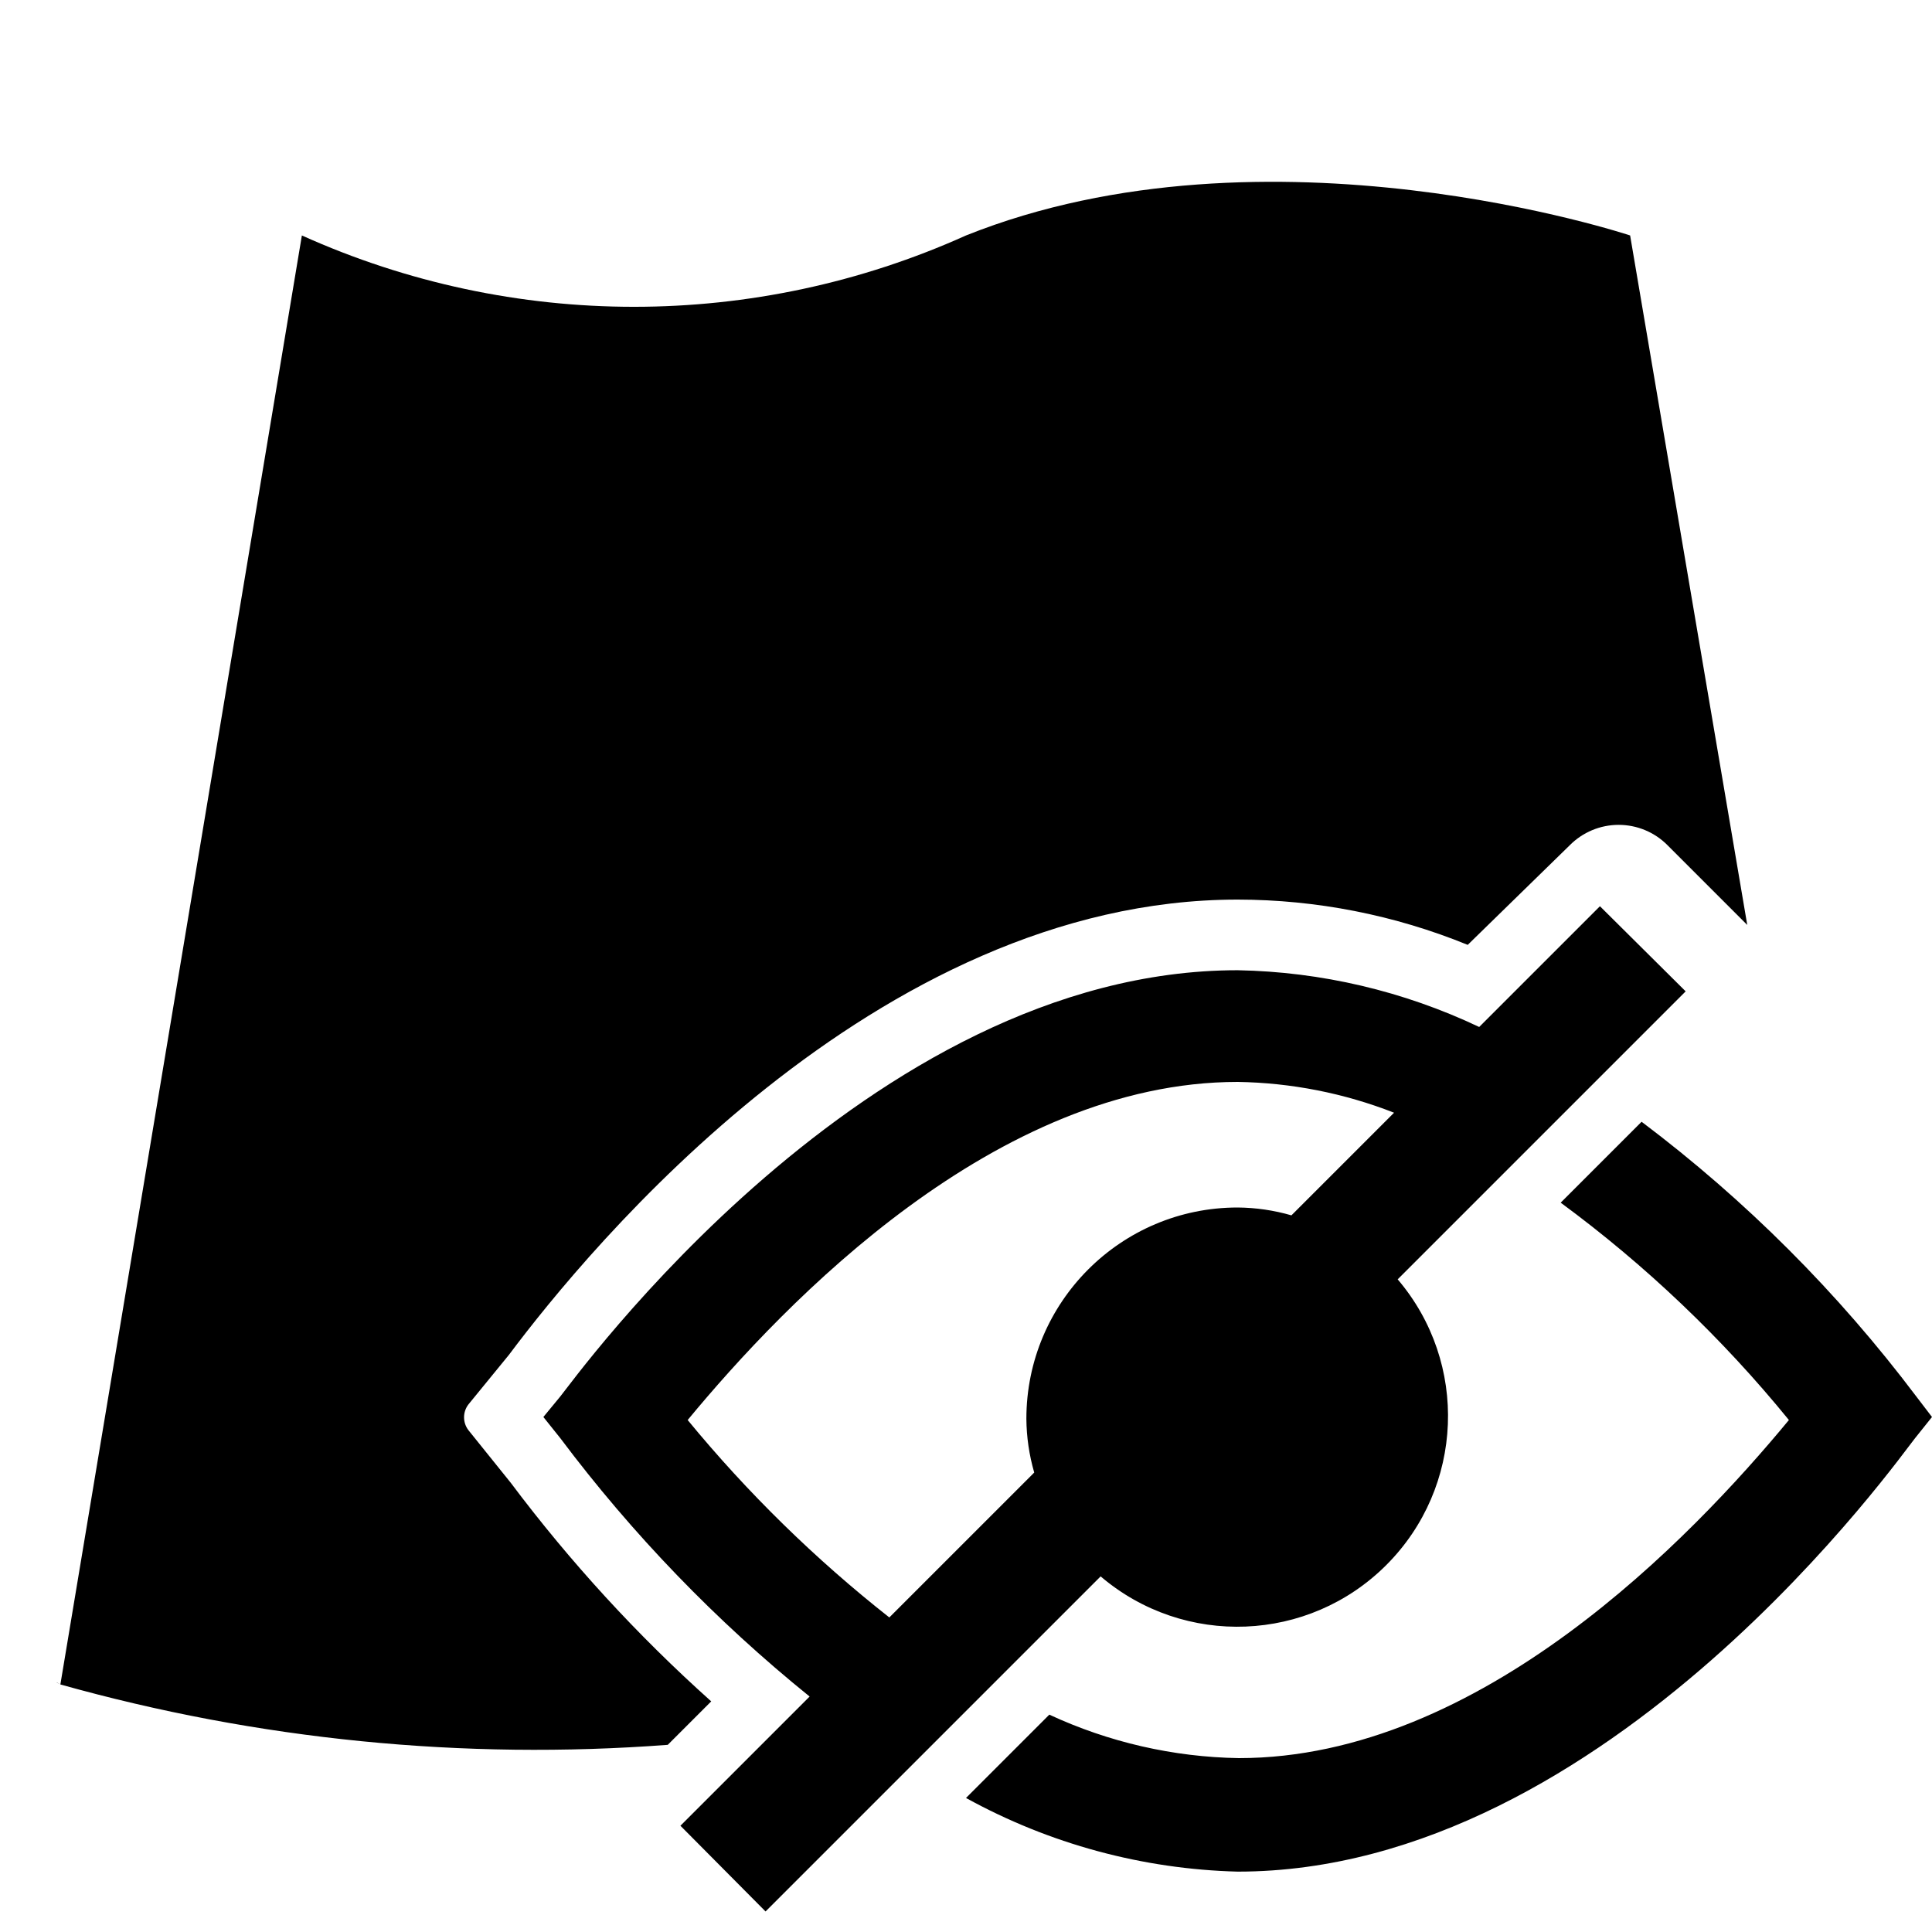
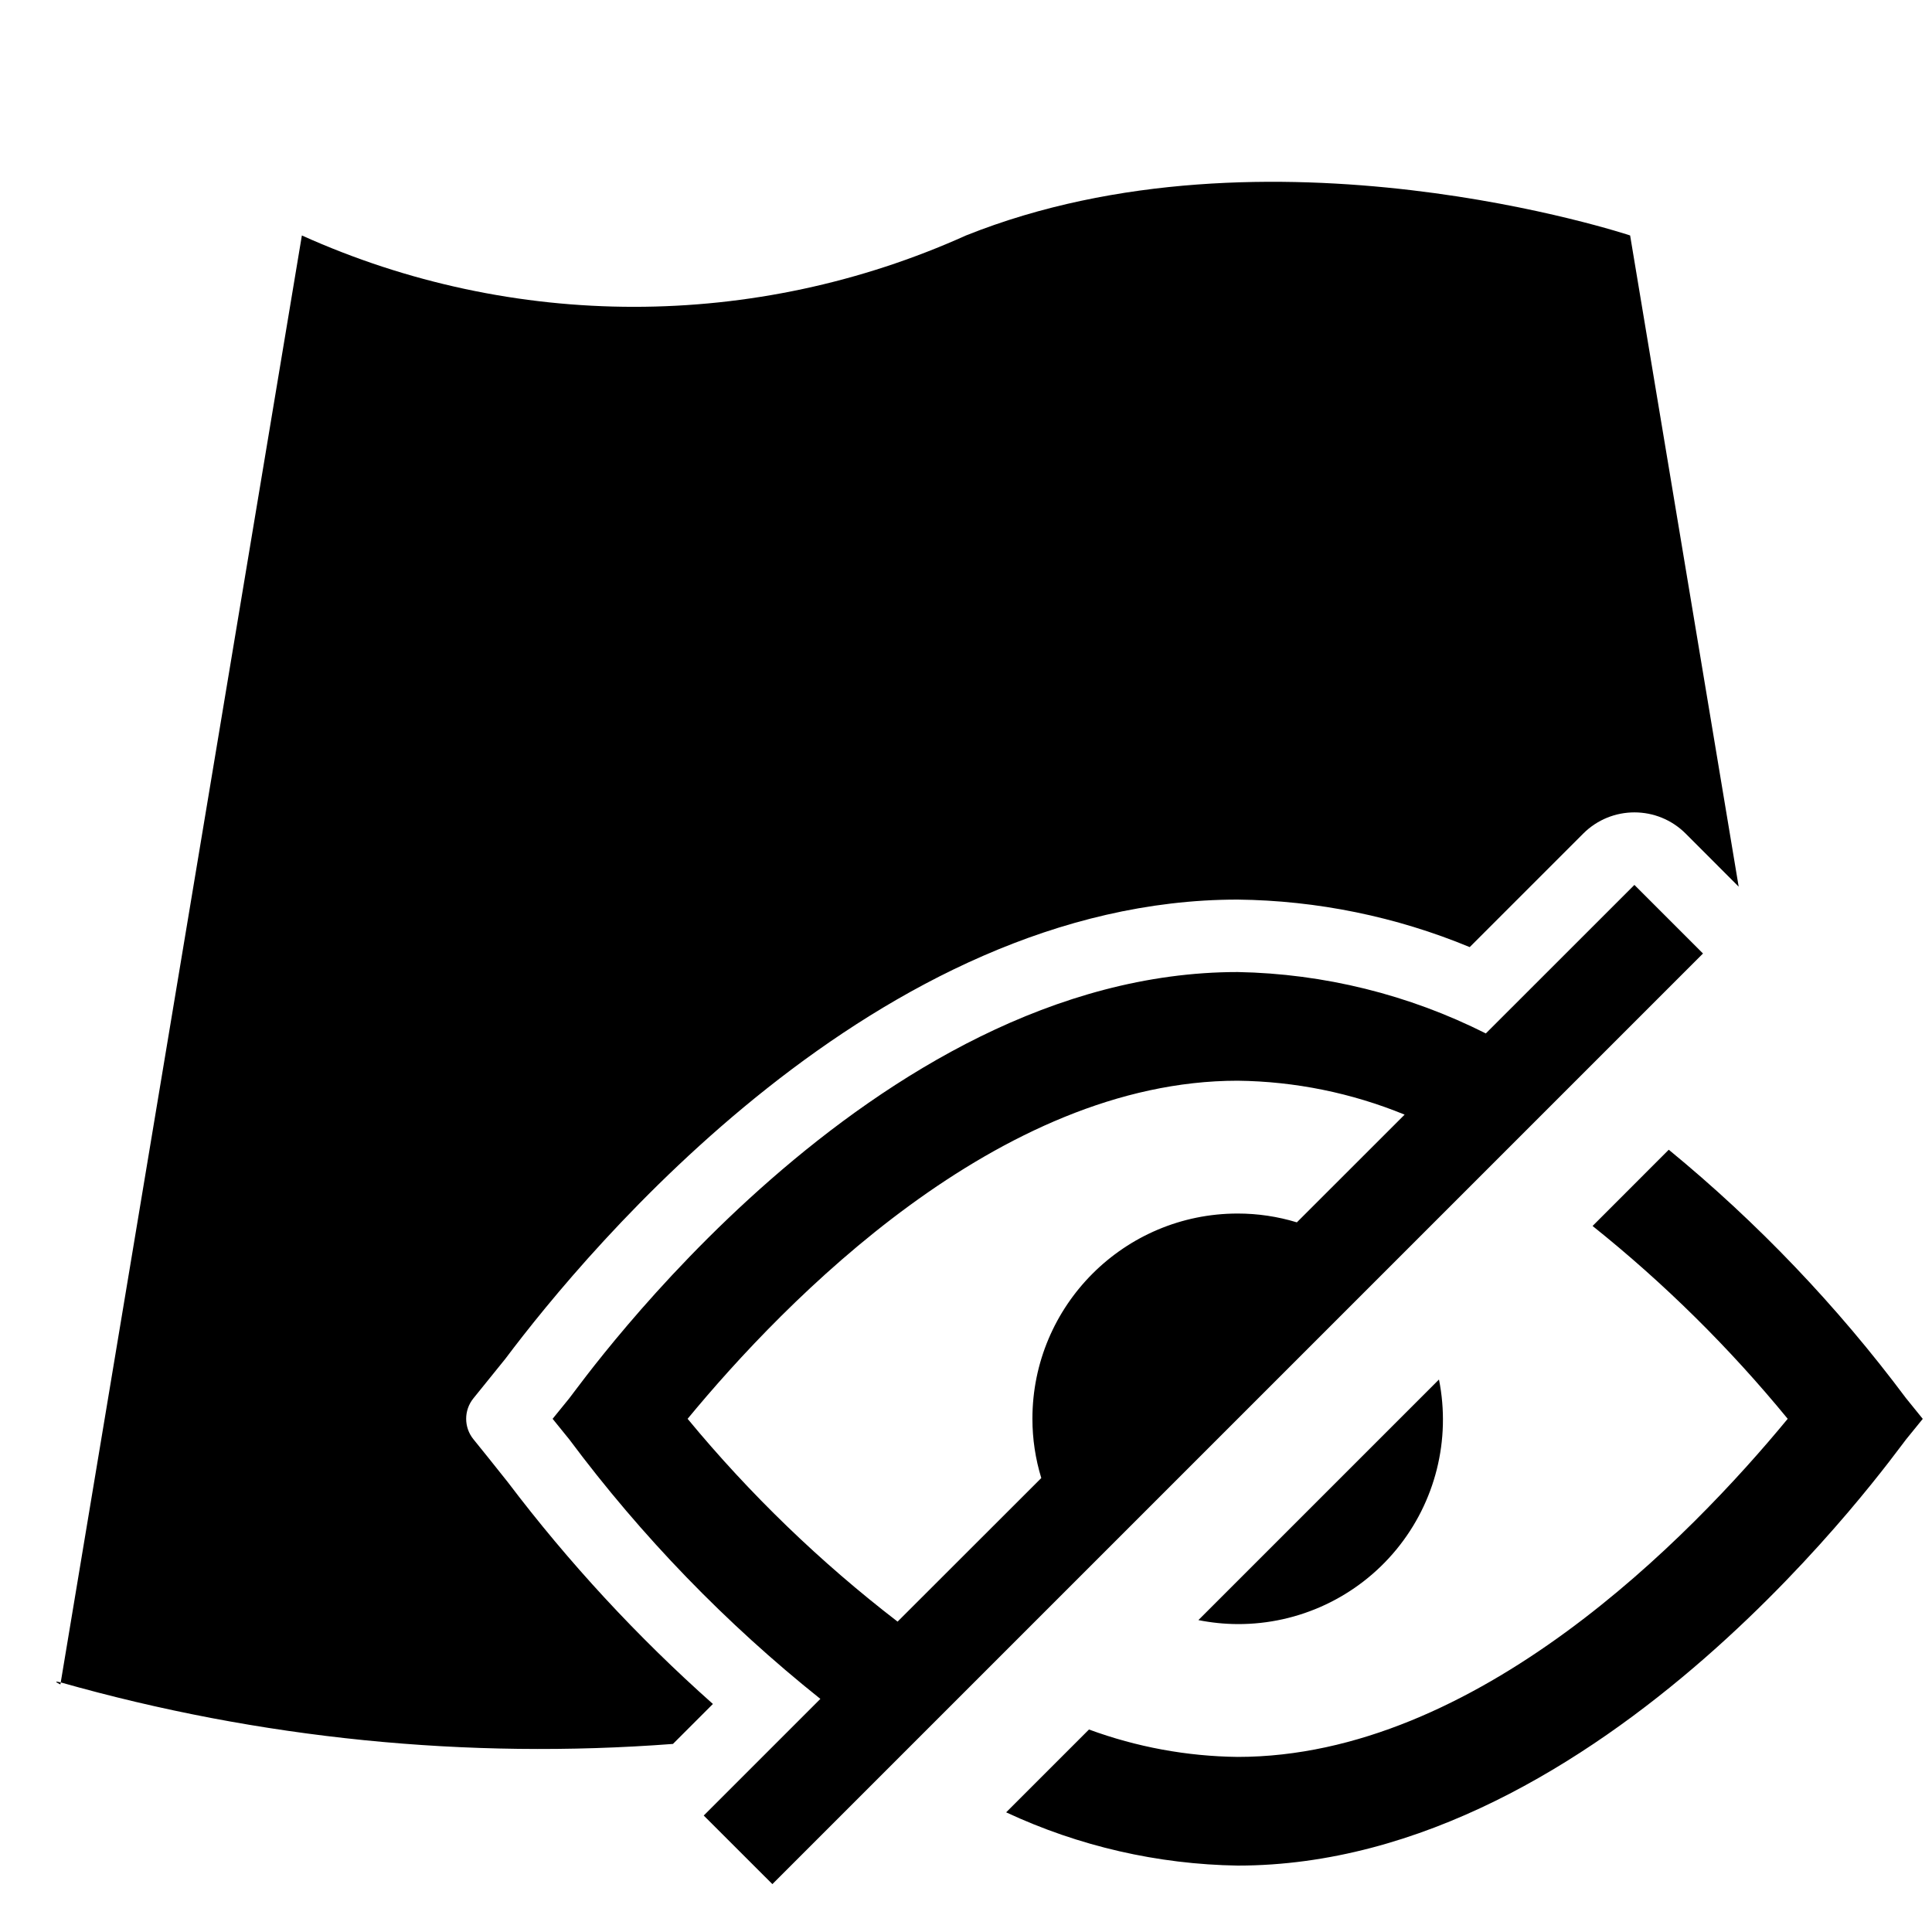
- <svg xmlns="http://www.w3.org/2000/svg" viewBox="0 0 32 32">
-   <path d="M32 23.47l-.28.35c-.21.25-5.07 7.18-11.22 7.18a9.85 9.85 0 0 1-4.5-1.22l1.38-1.38a7.75 7.75 0 0 0 3.14.72c4 0 7.49-3.64 9.11-5.6a20.73 20.73 0 0 0-3.78-3.6l1.34-1.34a23.07 23.07 0 0 1 4.55 4.55zm-13.79 2.66l-5.53 5.53-1.41-1.42 2.14-2.14a24.06 24.06 0 0 1-4.13-4.28L9 23.47l.28-.34c.21-.25 5.07-7.06 11.22-7.06a9.75 9.75 0 0 1 4 .94l2-2 1.42 1.41-4.77 4.77a3.49 3.49 0 0 1-4.92 4.92zm-3.48.66l2.4-2.4a3.3 3.3 0 0 1-.13-.89 3.5 3.5 0 0 1 3.5-3.5 3.3 3.3 0 0 1 .89.13l1.7-1.7a7.42 7.42 0 0 0-2.59-.51c-4 0-7.49 3.64-9.11 5.6a21.73 21.73 0 0 0 3.34 3.27zM1 27.9c-.08-.05-.1-.05 0 0zm7.46-3.34l-.7-.87a.35.35 0 0 1 0-.43l.67-.82c1.31-1.75 6.06-7.54 12.07-7.54a10.11 10.11 0 0 1 3.81.75L26 14a1.14 1.14 0 0 1 1.62 0l1.32 1.32L27 3.9s-6-2-11 0a13.39 13.39 0 0 1-11 0l-4 24a29.13 29.13 0 0 0 10.06 1l.72-.72a24.92 24.92 0 0 1-3.32-3.62z" />
+ <svg xmlns="http://www.w3.org/2000/svg" id="icons" viewBox="0 0 32 32">
+   <path d="M1.006 27.866L1 27.9c-.103-.051-.085-.055.006-.034zm7.404-3.318l-.323-.405-.246-.305a.538.538 0 0 1 0-.677l.53-.656C9.74 20.682 14.54 14.9 20.5 14.9a10.359 10.359 0 0 1 3.843.787l1.88-1.88a1.2 1.2 0 0 1 1.697 0l.878.879L27 3.9s-6-2-11 0a13.387 13.387 0 0 1-11 0L1.006 27.866a29.1 29.1 0 0 0 10.14 1.019l.662-.662a25.544 25.544 0 0 1-3.398-3.675zM20.5 26.9a3.387 3.387 0 0 0 3.334-4.051l-3.985 3.985a3.406 3.406 0 0 0 .651.066zm11.07-3.741a23.541 23.541 0 0 0-3.93-4.116l-1.262 1.263A21.706 21.706 0 0 1 29.61 23.5C27.994 25.46 24.456 29.1 20.5 29.1a7.374 7.374 0 0 1-2.463-.454l-1.372 1.372a9.42 9.42 0 0 0 3.835.882c6.068 0 10.868-6.81 11.07-7.058l.277-.341zm-3.363-7.366L12.793 31.207l-1.137-1.136 1.932-1.932a23.355 23.355 0 0 1-4.158-4.297l-.277-.342.277-.341c.202-.249 5.002-7.059 11.07-7.059a9.524 9.524 0 0 1 4.11 1.017l2.461-2.46zm-13.34 11.066l2.38-2.378a3.35 3.35 0 0 1-.147-.981 3.4 3.4 0 0 1 3.4-3.4 3.35 3.35 0 0 1 .98.146l1.785-1.784A7.521 7.521 0 0 0 20.5 17.9c-3.957 0-7.494 3.64-9.111 5.6a21.552 21.552 0 0 0 3.479 3.36z" />
</svg>
